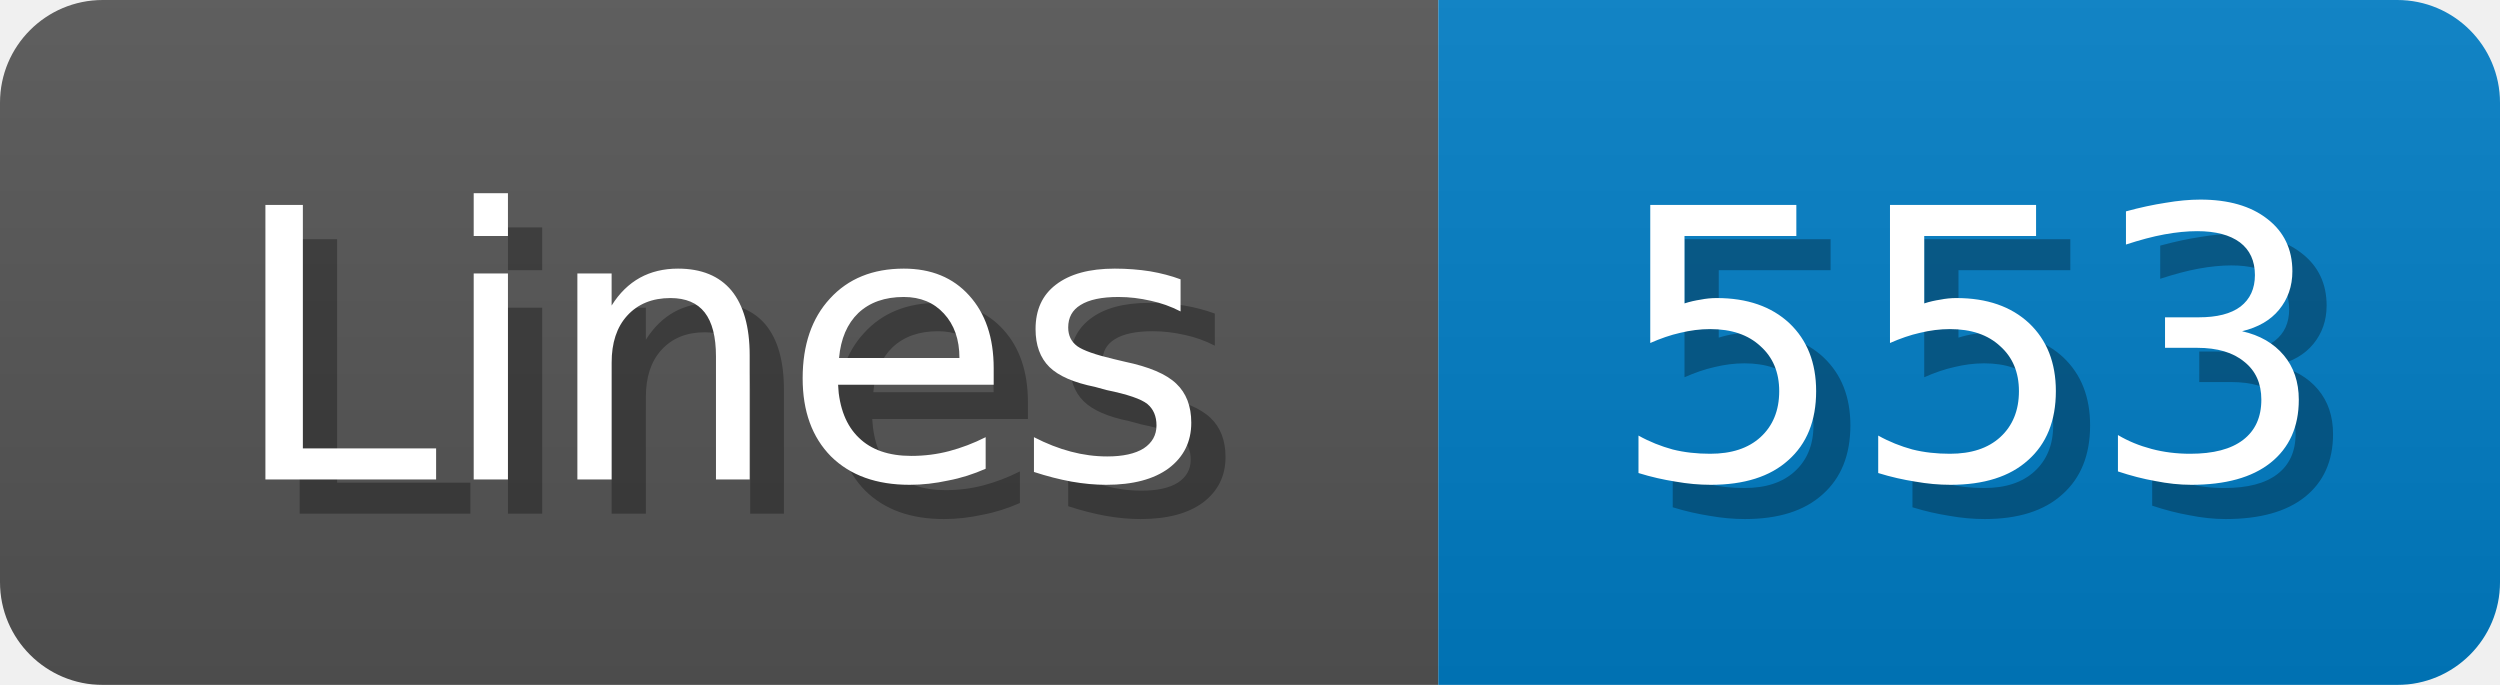
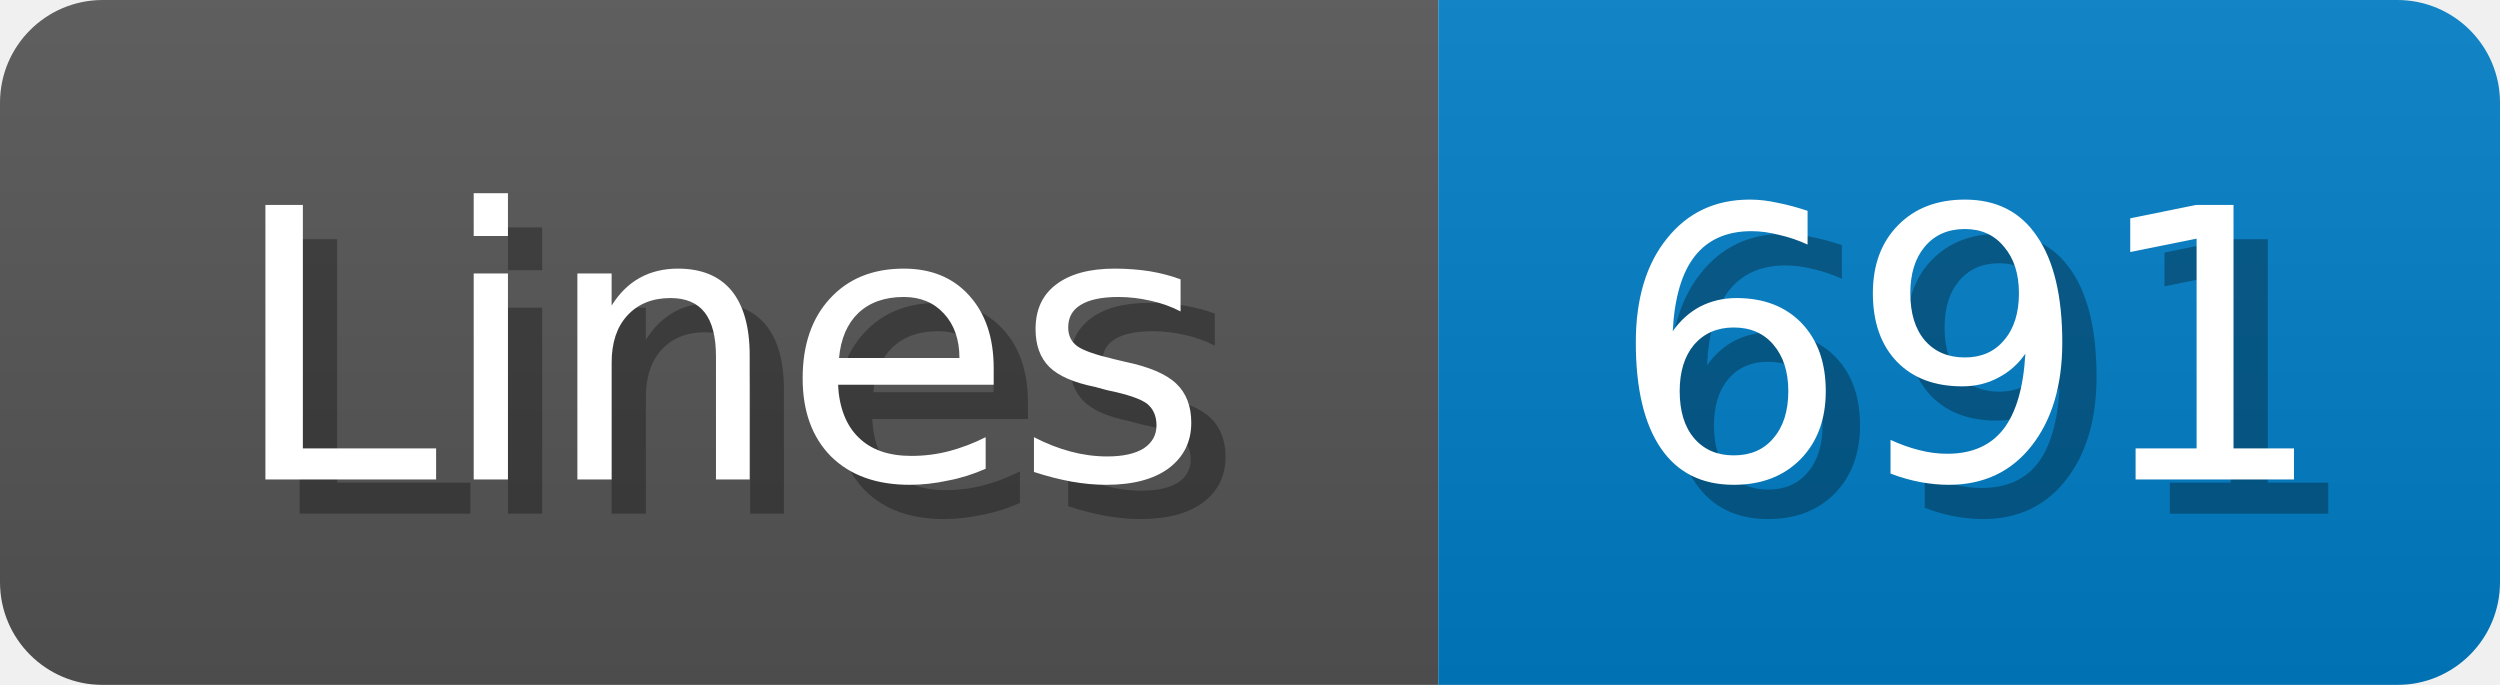
<svg xmlns="http://www.w3.org/2000/svg" width="73" height="20">
  <linearGradient id="b" x2="0" y2="100%">
    <stop offset="0" stop-color="#bbb" stop-opacity=".1" />
    <stop offset="1" stop-opacity=".1" />
  </linearGradient>
  <mask id="anybadge_1">
    <rect width="73" height="20" rx="3" fill="#fff" />
  </mask>
  <g mask="url(#anybadge_1)">
    <path fill="#555" d="M0 0h42v20H0z" />
    <path fill="#007ec6" d="M42 0h31v20H42z" />
    <path fill="url(#b)" d="M0 0h73v20H0z" />
  </g>
  <g fill="#fff" text-anchor="middle" font-family="DejaVu Sans,Verdana,Geneva,sans-serif" font-size="11">
    <text x="22.0" y="15" fill="#010101" fill-opacity=".3">Lines</text>
    <text x="21.0" y="14">Lines</text>
  </g>
  <g fill="#fff" text-anchor="middle" font-family="DejaVu Sans,Verdana,Geneva,sans-serif" font-size="11">
-     <text x="58.5" y="15" fill="#010101" fill-opacity=".3">553</text>
-     <text x="57.5" y="14">553</text>
+     <text x="58.5" y="15" fill="#010101" fill-opacity=".3">691</text>
+     <text x="57.5" y="14">691</text>
  </g>
</svg>
